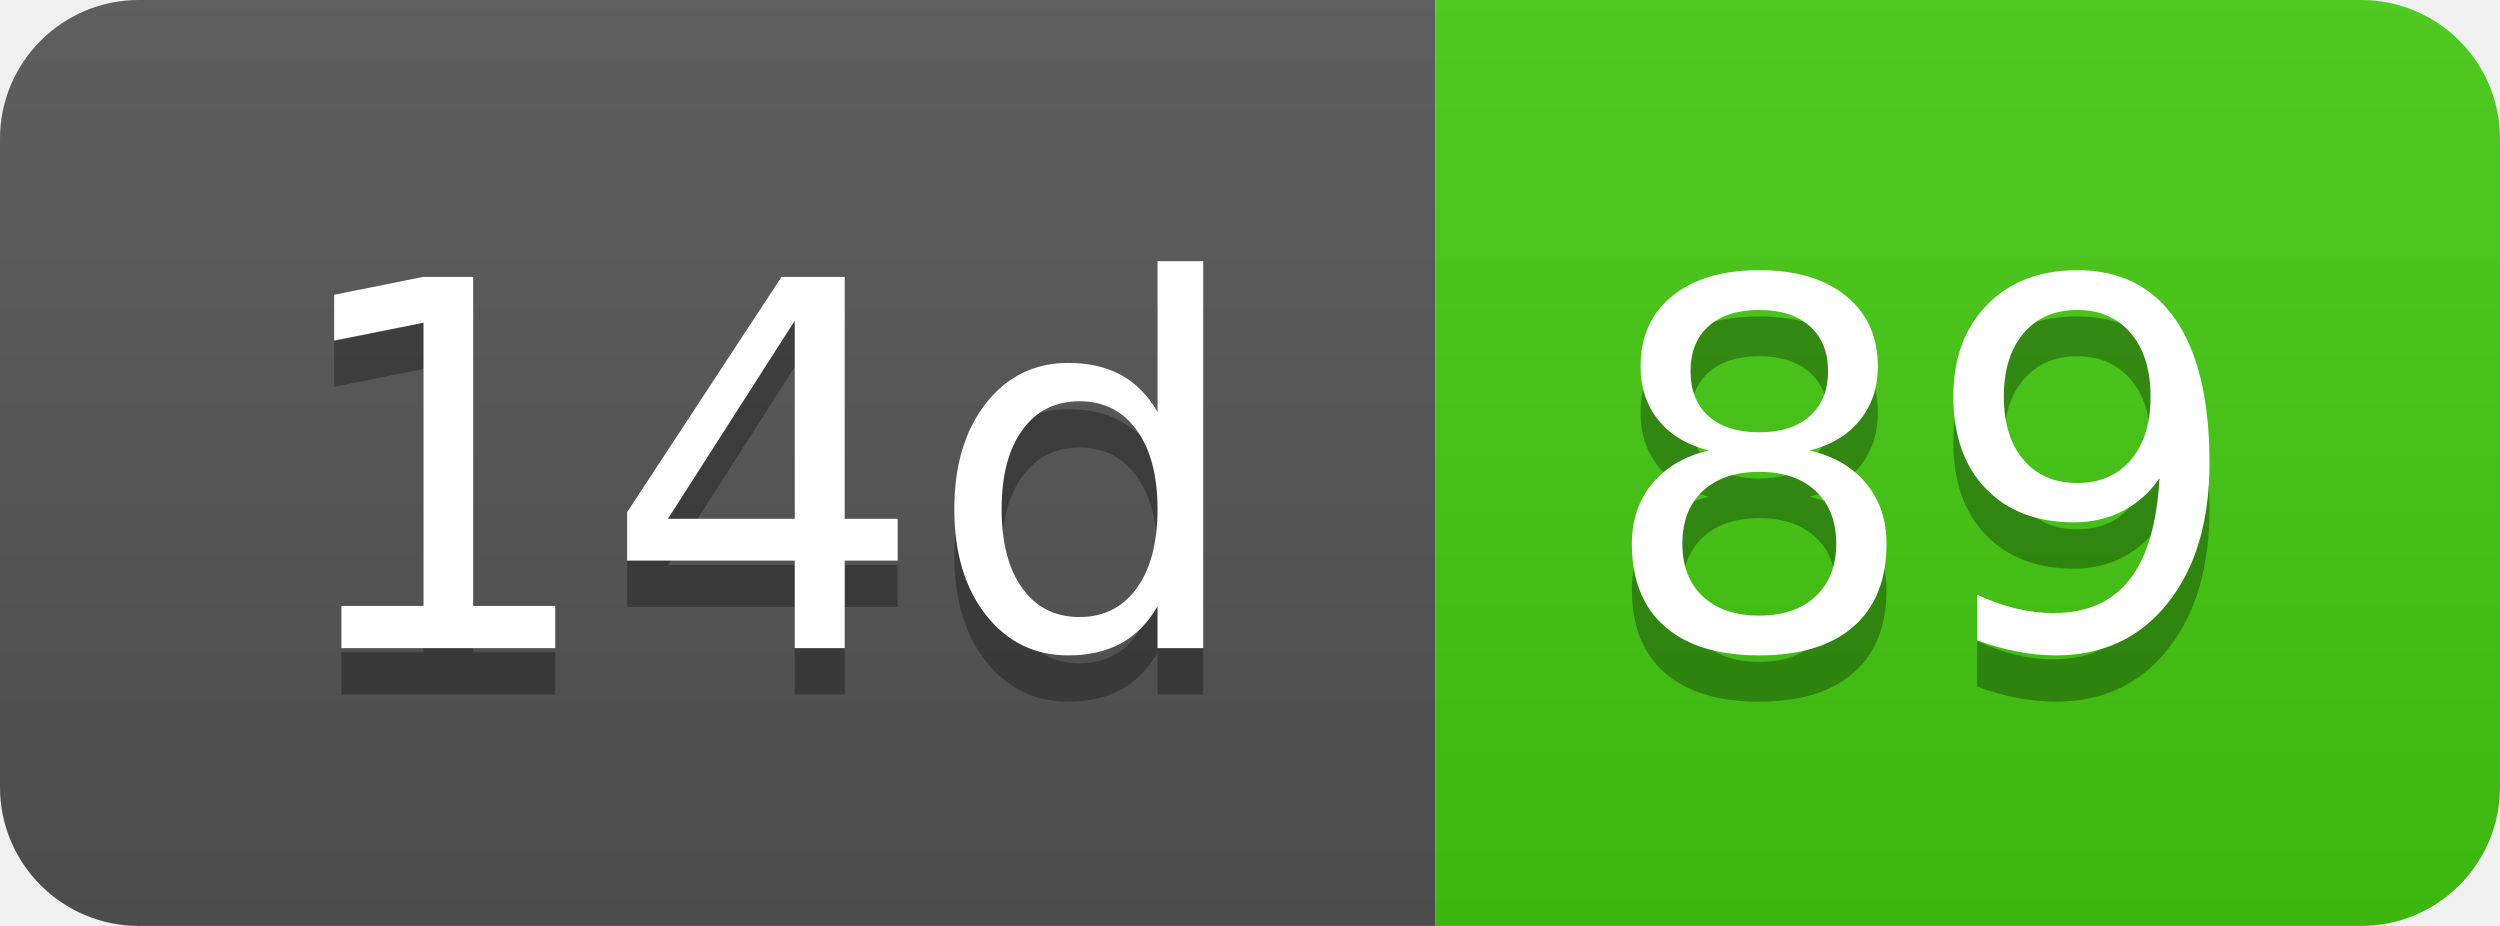
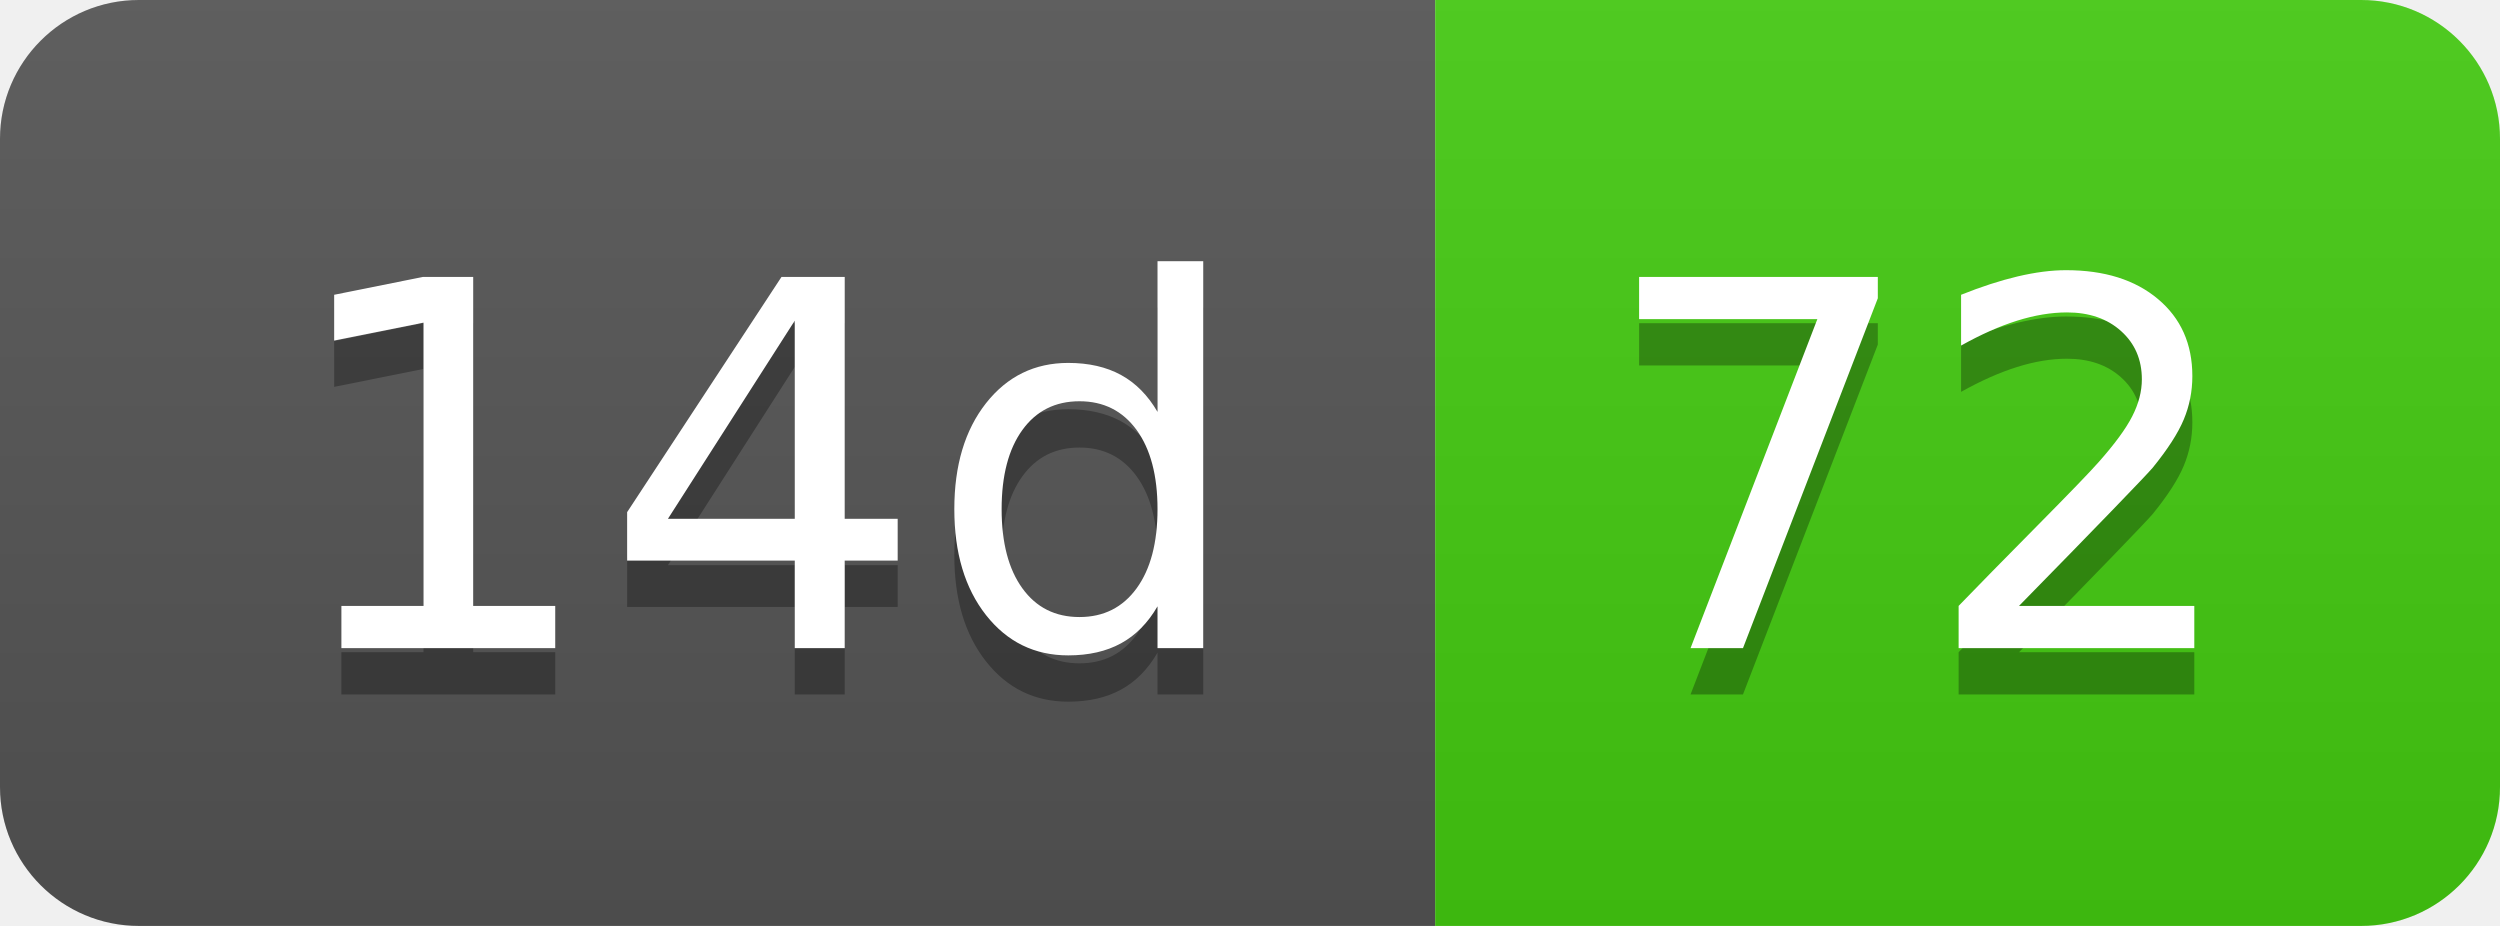
- <svg xmlns="http://www.w3.org/2000/svg" width="54" height="20" role="img" aria-label="14d: 89">
+ <svg xmlns="http://www.w3.org/2000/svg" width="54" height="20" role="img" aria-label="14d: 72">
  <linearGradient id="s" x2="0" y2="100%">
    <stop offset="0" stop-color="#bbb" stop-opacity=".1" />
    <stop offset="1" stop-opacity=".1" />
  </linearGradient>
  <clipPath id="r">
    <rect width="54" height="20" rx="3" fill="#fff" />
  </clipPath>
  <g clip-path="url(#r)">
    <rect width="31" height="20" fill="#555" />
    <rect x="31" width="23" height="20" fill="#4c1" />
    <rect width="54" height="20" fill="url(#s)" />
  </g>
  <g fill="#fff" text-anchor="middle" font-family="Verdana,Geneva,DejaVu Sans,sans-serif" text-rendering="geometricPrecision" font-size="110">
    <text aria-hidden="true" x="165" y="150" fill="#010101" fill-opacity=".3" transform="scale(.1)" textLength="210">14d</text>
    <text x="165" y="140" transform="scale(.1)" fill="#fff" textLength="210">14d</text>
-     <text aria-hidden="true" x="415" y="150" fill="#010101" fill-opacity=".3" transform="scale(.1)" textLength="130">89</text>
-     <text x="415" y="140" transform="scale(.1)" fill="#fff" textLength="130">89</text>
+     <text aria-hidden="true" x="415" y="150" fill="#010101" fill-opacity=".3" transform="scale(.1)" textLength="130">72</text>
+     <text x="415" y="140" transform="scale(.1)" fill="#fff" textLength="130">72</text>
  </g>
</svg>
